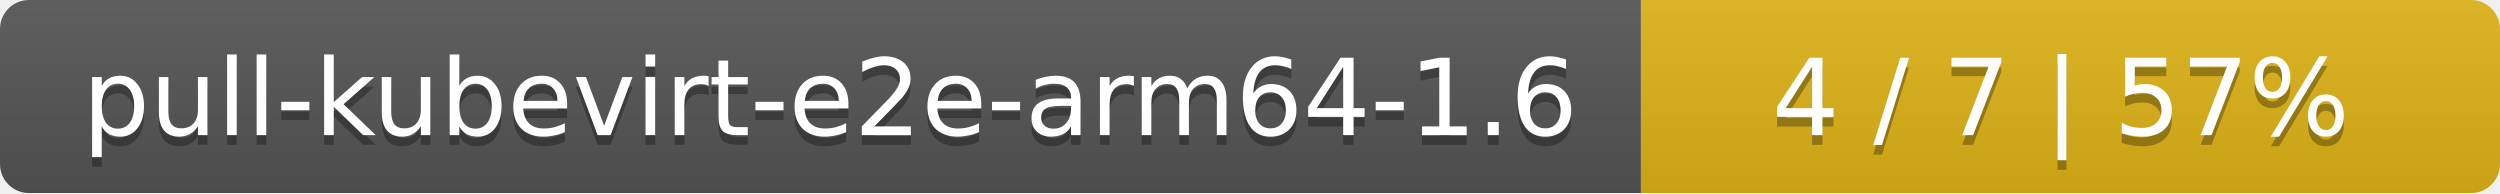
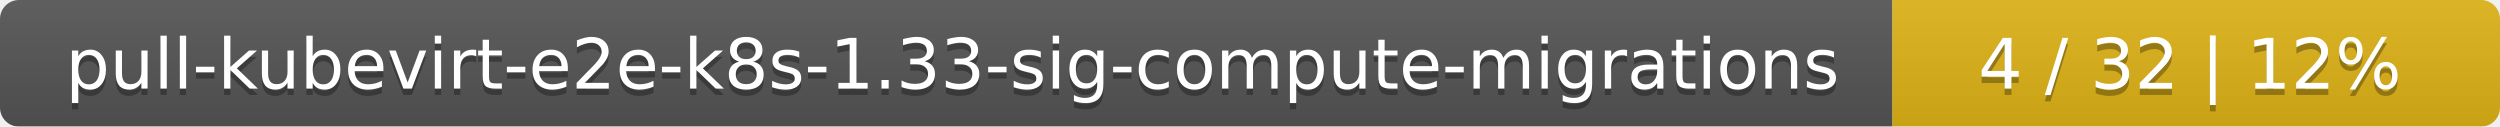
- <svg xmlns="http://www.w3.org/2000/svg" width="259" height="20">
+ <svg xmlns="http://www.w3.org/2000/svg" width="395" height="20">
  <linearGradient id="smooth" x2="0" y2="100%">
    <stop offset="0" stop-color="#bbb" stop-opacity=".1" />
    <stop offset="1" stop-opacity=".1" />
  </linearGradient>
  <mask id="round">
-     <rect width="259" height="20" rx="3" fill="#fff" />
+     <rect width="395" height="20" rx="3" fill="#fff" />
  </mask>
  <g mask="url(#round)">
-     <rect width="170" height="20" fill="#555" />
-     <rect x="170" width="89" height="20" fill="#dfb317" />
-     <rect width="259" height="20" fill="url(#smooth)" />
+     <rect width="299" height="20" fill="#555" />
+     <rect x="299" width="96" height="20" fill="#dfb317" />
+     <rect width="395" height="20" fill="url(#smooth)" />
  </g>
  <g fill="#fff" text-anchor="middle" font-family="DejaVu Sans,Verdana,Geneva,sans-serif" font-size="11">
-     <text x="86" y="15" fill="#010101" fill-opacity=".3">pull-kubevirt-e2e-arm64-1.6</text>
-     <text x="86" y="14">pull-kubevirt-e2e-arm64-1.6</text>
-     <text x="213.5" y="15" fill="#010101" fill-opacity=".3">4 / 7    |    57%</text>
-     <text x="213.5" y="14">4 / 7    |    57%</text>
+     <text x="150.5" y="15" fill="#010101" fill-opacity=".3">pull-kubevirt-e2e-k8s-1.33-sig-compute-migrations</text>
+     <text x="150.5" y="14">pull-kubevirt-e2e-k8s-1.33-sig-compute-migrations</text>
+     <text x="346" y="15" fill="#010101" fill-opacity=".3">4 / 32    |    12%</text>
+     <text x="346" y="14">4 / 32    |    12%</text>
  </g>
</svg>
